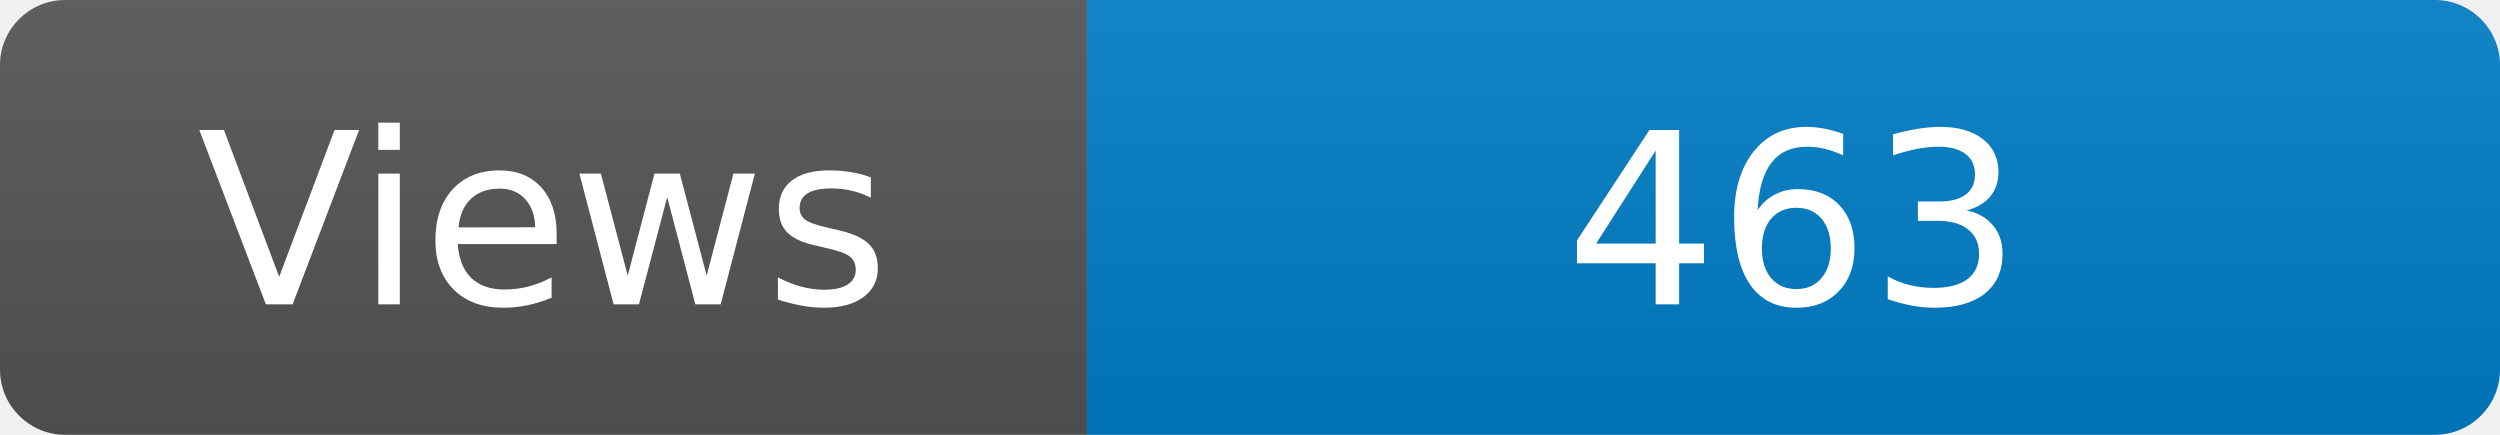
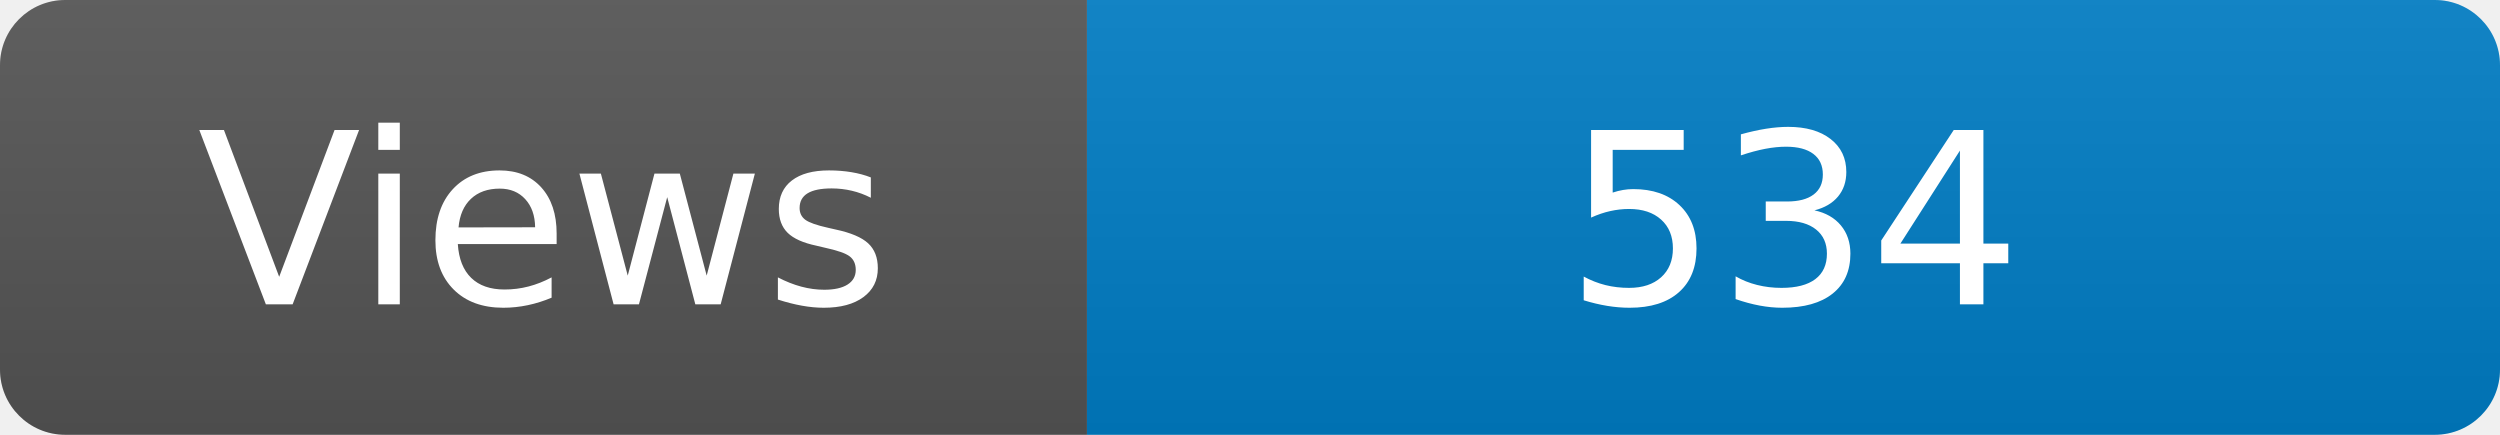
<svg xmlns="http://www.w3.org/2000/svg" width="115" height="20" role="img" aria-label="Maintained?: yes">
  <linearGradient id="s" x2="0" y2="100%">
    <stop offset="0" stop-color="#bbb" stop-opacity=".1" />
    <stop offset="1" stop-opacity=".1" />
  </linearGradient>
  <clipPath id="r">
    <rect width="115" height="20" rx="3" fill="#fff" />
  </clipPath>
  <g clip-path="url(#r)">
    <rect width="50" height="20" fill="#555" />
    <rect x="50" width="160" height="20" fill="#007ec6" />
    <rect width="115" height="20" fill="url(#s)" />
  </g>
  <g fill="#fff" text-anchor="middle" font-family="Verdana,Geneva,DejaVu Sans,sans-serif" font-size="110">
    <text x="250" y="140" transform="scale(.1)" fill="#fff">Views</text>
-     <text x="825" y="140" transform="scale(.1)" fill="#fff">463</text>
+     <text x="825" y="140" transform="scale(.1)" fill="#fff">534</text>
  </g>
</svg>
